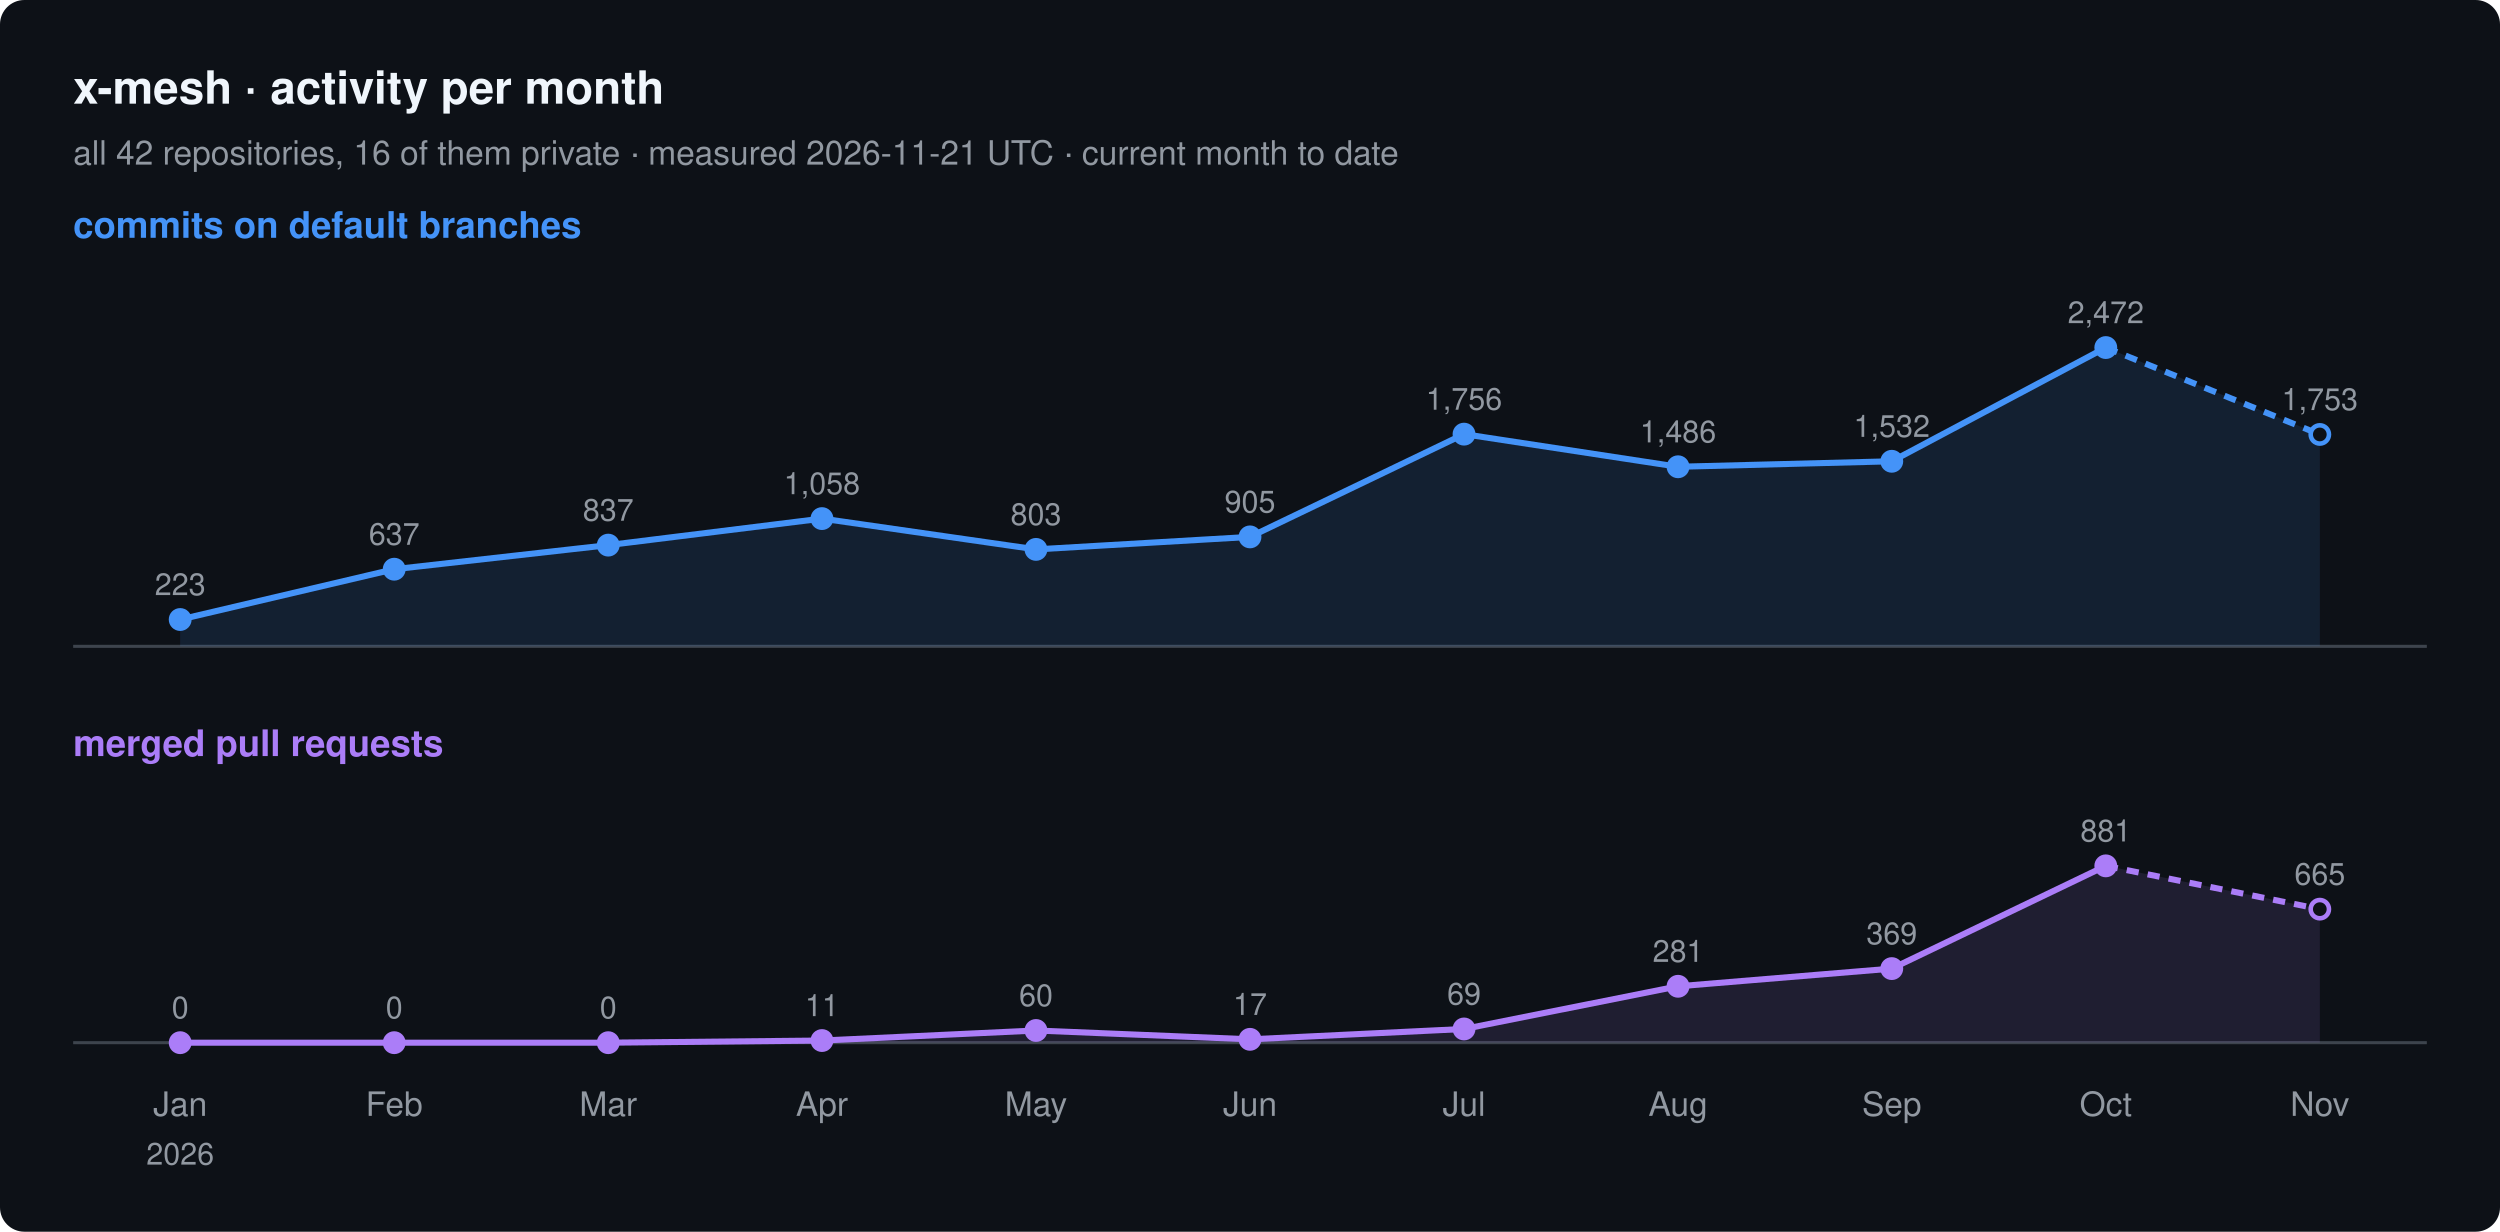
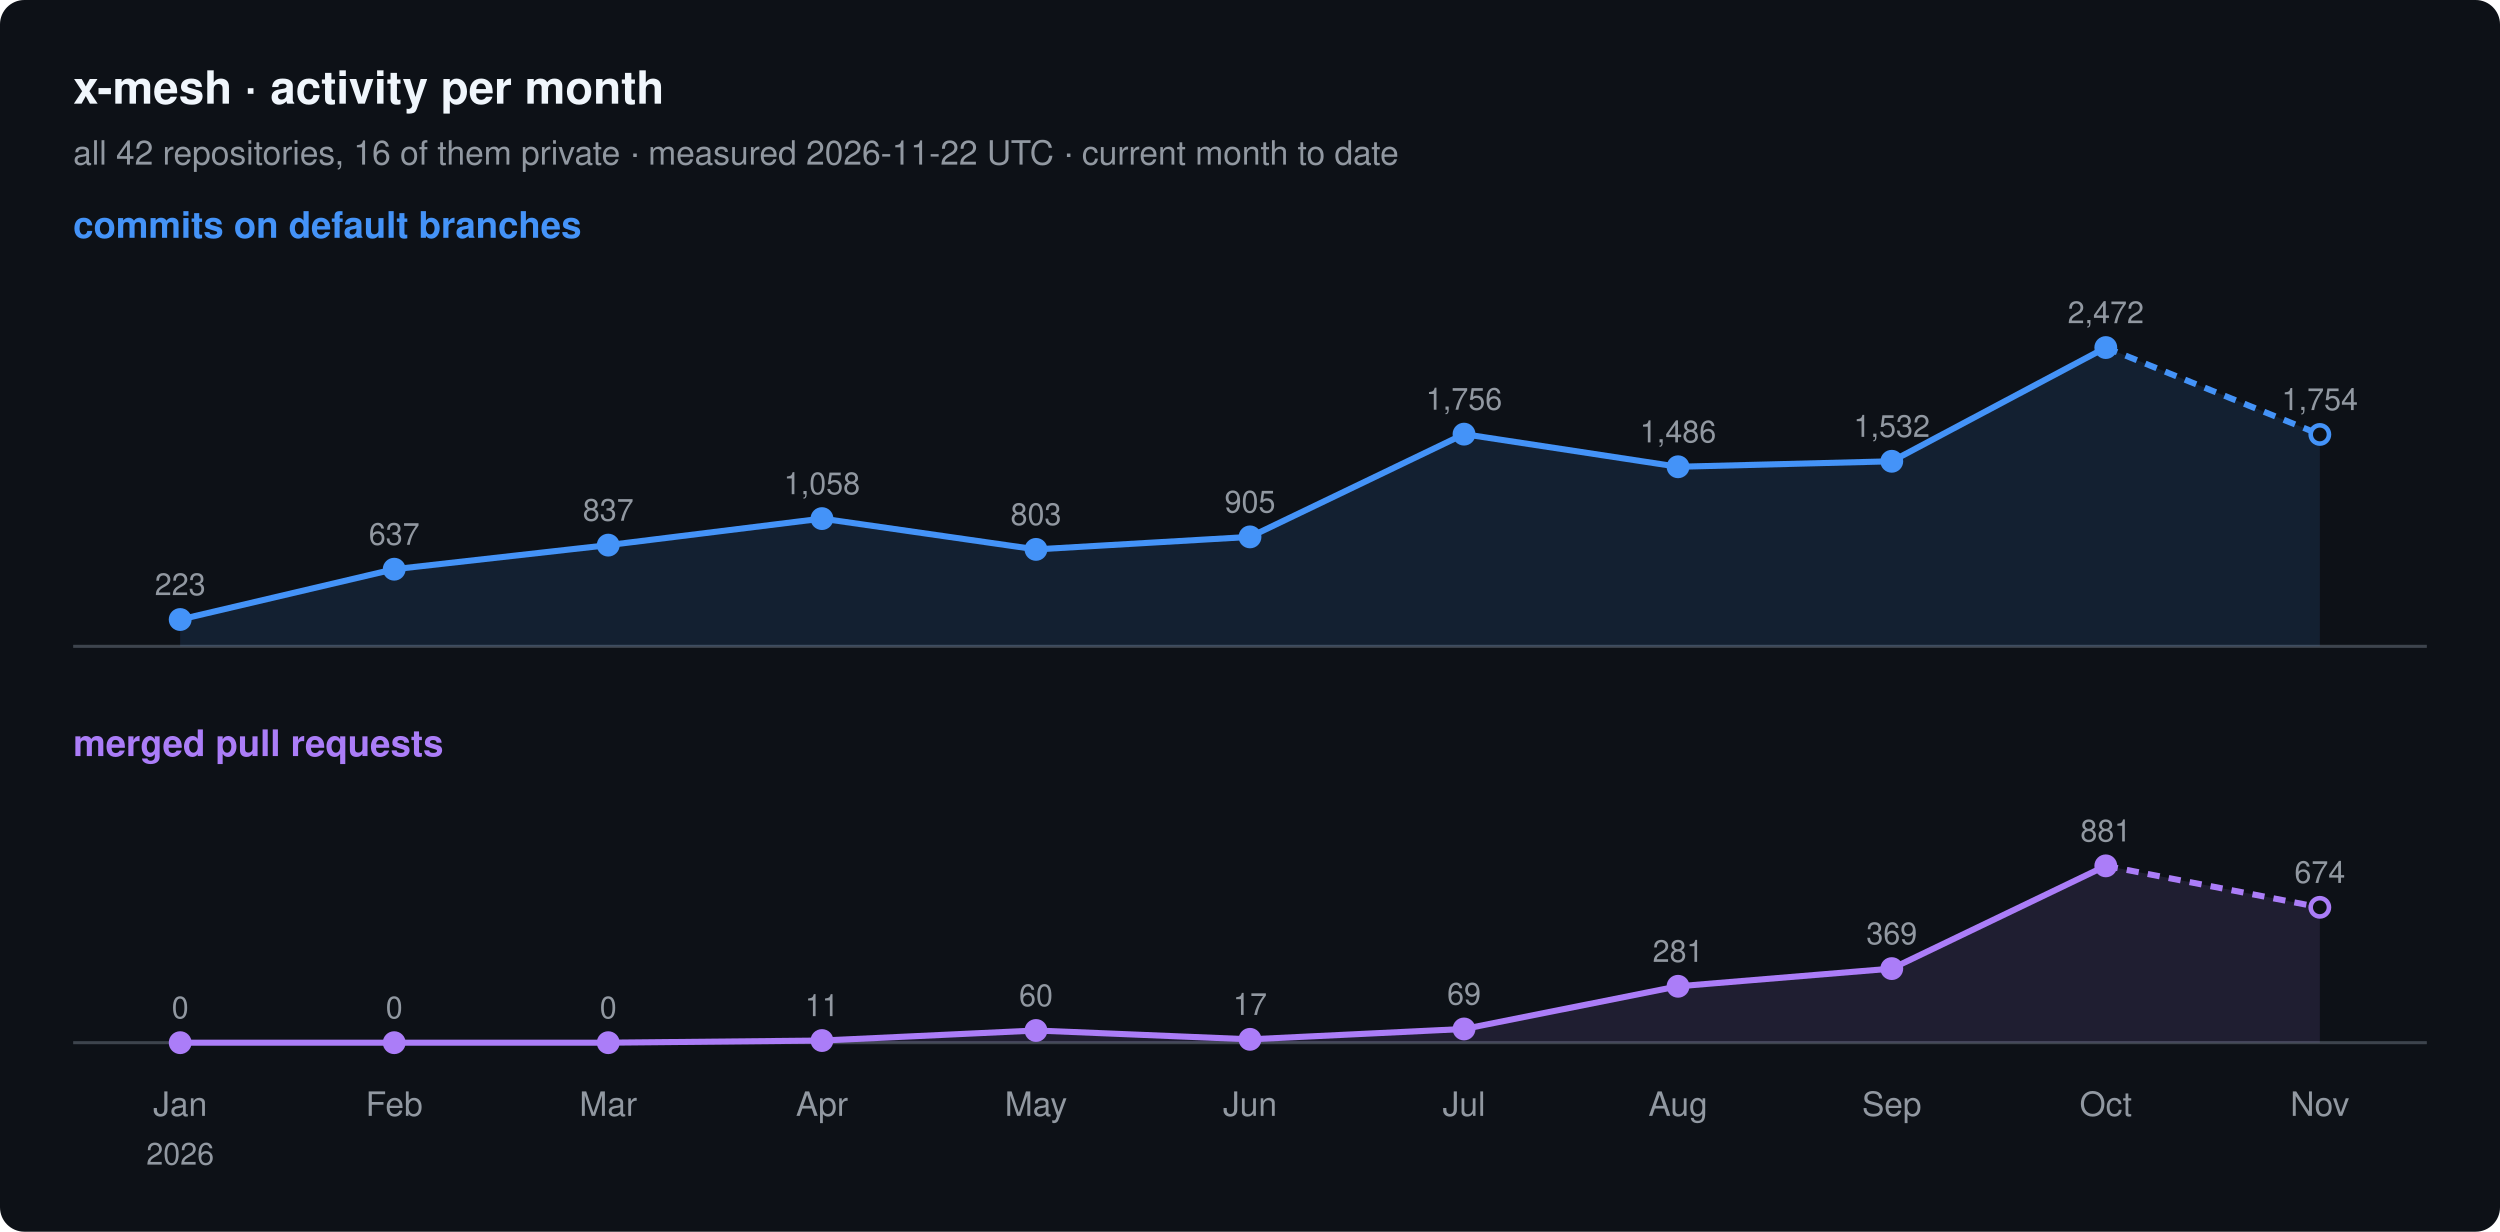
<svg xmlns="http://www.w3.org/2000/svg" width="820" height="404" viewBox="0 0 820 404" font-family="-apple-system, BlinkMacSystemFont, 'Segoe UI', Helvetica, Arial, sans-serif">
  <rect width="820" height="404" rx="8" fill="#0d1117" />
  <text x="24" y="34" font-size="15" font-weight="600" fill="#f0f6fc">x-mesh · activity per month</text>
-   <text x="24" y="54" font-size="11" fill="#9198a1">all 42 repositories, 16 of them private · measured 2026-11-21 UTC · current month to date</text>
+   <text x="24" y="54" font-size="11" fill="#9198a1">all 42 repositories, 16 of them private · measured 2026-11-22 UTC · current month to date</text>
  <text x="24" y="78" font-size="12" font-weight="600" fill="#4493f8">commits on default branches</text>
  <line x1="24" y1="212" x2="796" y2="212" stroke="#3d444d" />
  <path d="M59.1,203.2 L129.3,186.7 L199.5,178.8 L269.6,170.1 L339.8,180.2 L410.0,176.1 L480.2,142.4 L550.4,153.1 L620.5,151.3 L690.7,114.0 L760.9,142.5 L760.9,212 L59.1,212 Z" fill="#4493f8" fill-opacity="0.12" />
  <polyline points="59.1,203.2 129.3,186.7 199.5,178.8 269.6,170.1 339.8,180.2 410.0,176.1 480.2,142.4 550.4,153.1 620.5,151.3 690.7,114.0" fill="none" stroke="#4493f8" stroke-width="2" stroke-linejoin="round" />
  <polyline points="690.7,114.0 760.9,142.5" fill="none" stroke="#4493f8" stroke-width="2" stroke-dasharray="4 3" />
  <circle cx="59.1" cy="203.2" r="3" fill="#4493f8" stroke="#4493f8" stroke-width="1.5" />
  <text x="59.1" y="195.2" font-size="10" text-anchor="middle" fill="#9198a1">223</text>
  <circle cx="129.3" cy="186.7" r="3" fill="#4493f8" stroke="#4493f8" stroke-width="1.5" />
  <text x="129.3" y="178.7" font-size="10" text-anchor="middle" fill="#9198a1">637</text>
  <circle cx="199.5" cy="178.8" r="3" fill="#4493f8" stroke="#4493f8" stroke-width="1.5" />
  <text x="199.5" y="170.8" font-size="10" text-anchor="middle" fill="#9198a1">837</text>
  <circle cx="269.6" cy="170.1" r="3" fill="#4493f8" stroke="#4493f8" stroke-width="1.5" />
  <text x="269.6" y="162.1" font-size="10" text-anchor="middle" fill="#9198a1">1,058</text>
  <circle cx="339.8" cy="180.2" r="3" fill="#4493f8" stroke="#4493f8" stroke-width="1.5" />
  <text x="339.8" y="172.2" font-size="10" text-anchor="middle" fill="#9198a1">803</text>
  <circle cx="410.0" cy="176.1" r="3" fill="#4493f8" stroke="#4493f8" stroke-width="1.5" />
  <text x="410.0" y="168.1" font-size="10" text-anchor="middle" fill="#9198a1">905</text>
  <circle cx="480.2" cy="142.4" r="3" fill="#4493f8" stroke="#4493f8" stroke-width="1.5" />
  <text x="480.2" y="134.4" font-size="10" text-anchor="middle" fill="#9198a1">1,756</text>
  <circle cx="550.4" cy="153.1" r="3" fill="#4493f8" stroke="#4493f8" stroke-width="1.5" />
  <text x="550.4" y="145.1" font-size="10" text-anchor="middle" fill="#9198a1">1,486</text>
  <circle cx="620.5" cy="151.3" r="3" fill="#4493f8" stroke="#4493f8" stroke-width="1.5" />
  <text x="620.5" y="143.3" font-size="10" text-anchor="middle" fill="#9198a1">1,532</text>
  <circle cx="690.7" cy="114.0" r="3" fill="#4493f8" stroke="#4493f8" stroke-width="1.5" />
  <text x="690.7" y="106.0" font-size="10" text-anchor="middle" fill="#9198a1">2,472</text>
  <circle cx="760.9" cy="142.5" r="3" fill="#0d1117" stroke="#4493f8" stroke-width="1.5" />
-   <text x="760.9" y="134.5" font-size="10" text-anchor="middle" fill="#9198a1">1,753</text>
+   <text x="760.9" y="134.5" font-size="10" text-anchor="middle" fill="#9198a1">1,754</text>
  <text x="24" y="248" font-size="12" font-weight="600" fill="#ab7df8">merged pull requests</text>
  <line x1="24" y1="342" x2="796" y2="342" stroke="#3d444d" />
-   <path d="M59.1,342.0 L129.3,342.0 L199.5,342.0 L269.6,341.3 L339.8,338.0 L410.0,340.9 L480.2,337.5 L550.4,323.5 L620.5,317.7 L690.7,284.0 L760.9,298.2 L760.9,342 L59.1,342 Z" fill="#ab7df8" fill-opacity="0.12" />
+   <path d="M59.1,342.0 L129.3,342.0 L199.5,342.0 L269.6,341.3 L339.8,338.0 L410.0,340.9 L480.2,337.5 L550.4,323.5 L620.5,317.7 L690.7,284.0 L760.9,297.6 L760.9,342 L59.1,342 Z" fill="#ab7df8" fill-opacity="0.12" />
  <polyline points="59.1,342.0 129.3,342.0 199.5,342.0 269.6,341.3 339.8,338.0 410.0,340.9 480.2,337.5 550.4,323.5 620.5,317.7 690.7,284.0" fill="none" stroke="#ab7df8" stroke-width="2" stroke-linejoin="round" />
-   <polyline points="690.7,284.0 760.9,298.2" fill="none" stroke="#ab7df8" stroke-width="2" stroke-dasharray="4 3" />
+   <polyline points="690.7,284.0 760.9,297.6" fill="none" stroke="#ab7df8" stroke-width="2" stroke-dasharray="4 3" />
  <circle cx="59.1" cy="342.0" r="3" fill="#ab7df8" stroke="#ab7df8" stroke-width="1.5" />
  <text x="59.1" y="334.0" font-size="10" text-anchor="middle" fill="#9198a1">0</text>
  <circle cx="129.3" cy="342.0" r="3" fill="#ab7df8" stroke="#ab7df8" stroke-width="1.5" />
  <text x="129.3" y="334.0" font-size="10" text-anchor="middle" fill="#9198a1">0</text>
  <circle cx="199.5" cy="342.0" r="3" fill="#ab7df8" stroke="#ab7df8" stroke-width="1.5" />
  <text x="199.5" y="334.0" font-size="10" text-anchor="middle" fill="#9198a1">0</text>
  <circle cx="269.6" cy="341.3" r="3" fill="#ab7df8" stroke="#ab7df8" stroke-width="1.5" />
  <text x="269.6" y="333.3" font-size="10" text-anchor="middle" fill="#9198a1">11</text>
  <circle cx="339.8" cy="338.0" r="3" fill="#ab7df8" stroke="#ab7df8" stroke-width="1.5" />
  <text x="339.8" y="330.0" font-size="10" text-anchor="middle" fill="#9198a1">60</text>
  <circle cx="410.0" cy="340.9" r="3" fill="#ab7df8" stroke="#ab7df8" stroke-width="1.5" />
  <text x="410.0" y="332.9" font-size="10" text-anchor="middle" fill="#9198a1">17</text>
  <circle cx="480.2" cy="337.5" r="3" fill="#ab7df8" stroke="#ab7df8" stroke-width="1.5" />
  <text x="480.2" y="329.5" font-size="10" text-anchor="middle" fill="#9198a1">69</text>
  <circle cx="550.4" cy="323.5" r="3" fill="#ab7df8" stroke="#ab7df8" stroke-width="1.5" />
  <text x="550.4" y="315.5" font-size="10" text-anchor="middle" fill="#9198a1">281</text>
  <circle cx="620.5" cy="317.7" r="3" fill="#ab7df8" stroke="#ab7df8" stroke-width="1.5" />
  <text x="620.5" y="309.7" font-size="10" text-anchor="middle" fill="#9198a1">369</text>
  <circle cx="690.7" cy="284.0" r="3" fill="#ab7df8" stroke="#ab7df8" stroke-width="1.5" />
  <text x="690.7" y="276.0" font-size="10" text-anchor="middle" fill="#9198a1">881</text>
-   <circle cx="760.9" cy="298.2" r="3" fill="#0d1117" stroke="#ab7df8" stroke-width="1.5" />
-   <text x="760.9" y="290.2" font-size="10" text-anchor="middle" fill="#9198a1">665</text>
+   <circle cx="760.9" cy="297.6" r="3" fill="#0d1117" stroke="#ab7df8" stroke-width="1.5" />
+   <text x="760.9" y="289.6" font-size="10" text-anchor="middle" fill="#9198a1">674</text>
  <text x="59.1" y="366" font-size="11" text-anchor="middle" fill="#9198a1">Jan</text>
  <text x="59.1" y="382" font-size="10" text-anchor="middle" fill="#9198a1">2026</text>
  <text x="129.3" y="366" font-size="11" text-anchor="middle" fill="#9198a1">Feb</text>
  <text x="199.5" y="366" font-size="11" text-anchor="middle" fill="#9198a1">Mar</text>
  <text x="269.6" y="366" font-size="11" text-anchor="middle" fill="#9198a1">Apr</text>
  <text x="339.8" y="366" font-size="11" text-anchor="middle" fill="#9198a1">May</text>
  <text x="410.0" y="366" font-size="11" text-anchor="middle" fill="#9198a1">Jun</text>
  <text x="480.2" y="366" font-size="11" text-anchor="middle" fill="#9198a1">Jul</text>
  <text x="550.4" y="366" font-size="11" text-anchor="middle" fill="#9198a1">Aug</text>
  <text x="620.5" y="366" font-size="11" text-anchor="middle" fill="#9198a1">Sep</text>
  <text x="690.7" y="366" font-size="11" text-anchor="middle" fill="#9198a1">Oct</text>
  <text x="760.9" y="366" font-size="11" text-anchor="middle" fill="#9198a1">Nov</text>
</svg>
